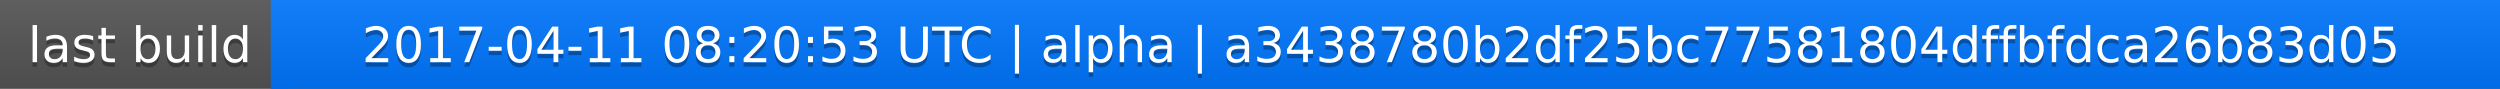
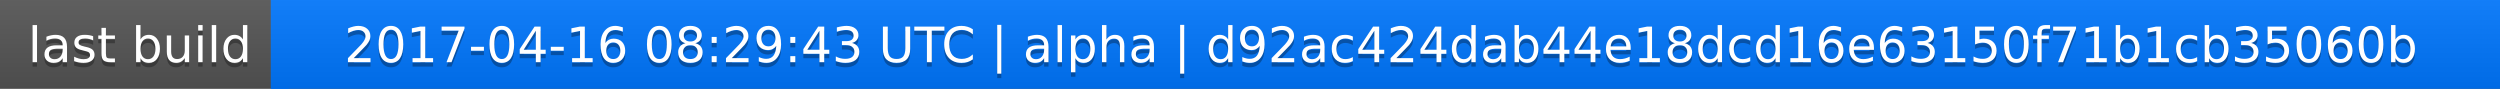
<svg xmlns="http://www.w3.org/2000/svg" width="563" height="20">
  <linearGradient id="a" x2="0" y2="100%">
    <stop offset="0" stop-color="#bbb" stop-opacity=".1" />
    <stop offset="1" stop-opacity=".1" />
  </linearGradient>
  <rect rx="0" width="563" height="20" fill="#555" />
  <rect rx="0" x="61" width="502" height="20" fill="#07f" />
  <path fill="#07f" d="M61 0h4v20h-4z" />
  <rect rx="0" width="563" height="20" fill="url(#a)" />
  <g fill="#fff" text-anchor="middle" font-family="DejaVu Sans,Verdana,Geneva,sans-serif" font-size="11">
    <text x="31.5" y="15" fill="#010101" fill-opacity=".3">last build</text>
    <text x="31.5" y="14">last build</text>
-     <text x="311" y="15" fill="#010101" fill-opacity=".3">2017-04-11 08:20:53 UTC | alpha | a3438780b2df25bc77581804dffbfdca26b83d05</text>
-     <text x="311" y="14">2017-04-11 08:20:53 UTC | alpha | a3438780b2df25bc77581804dffbfdca26b83d05</text>
+     <text x="311" y="15" fill="#010101" fill-opacity=".3">2017-04-16 08:29:43 UTC | alpha | d92ac424dab44e18dcd16e63150f71b1cb35060b</text>
+     <text x="311" y="14">2017-04-16 08:29:43 UTC | alpha | d92ac424dab44e18dcd16e63150f71b1cb35060b</text>
  </g>
</svg>
